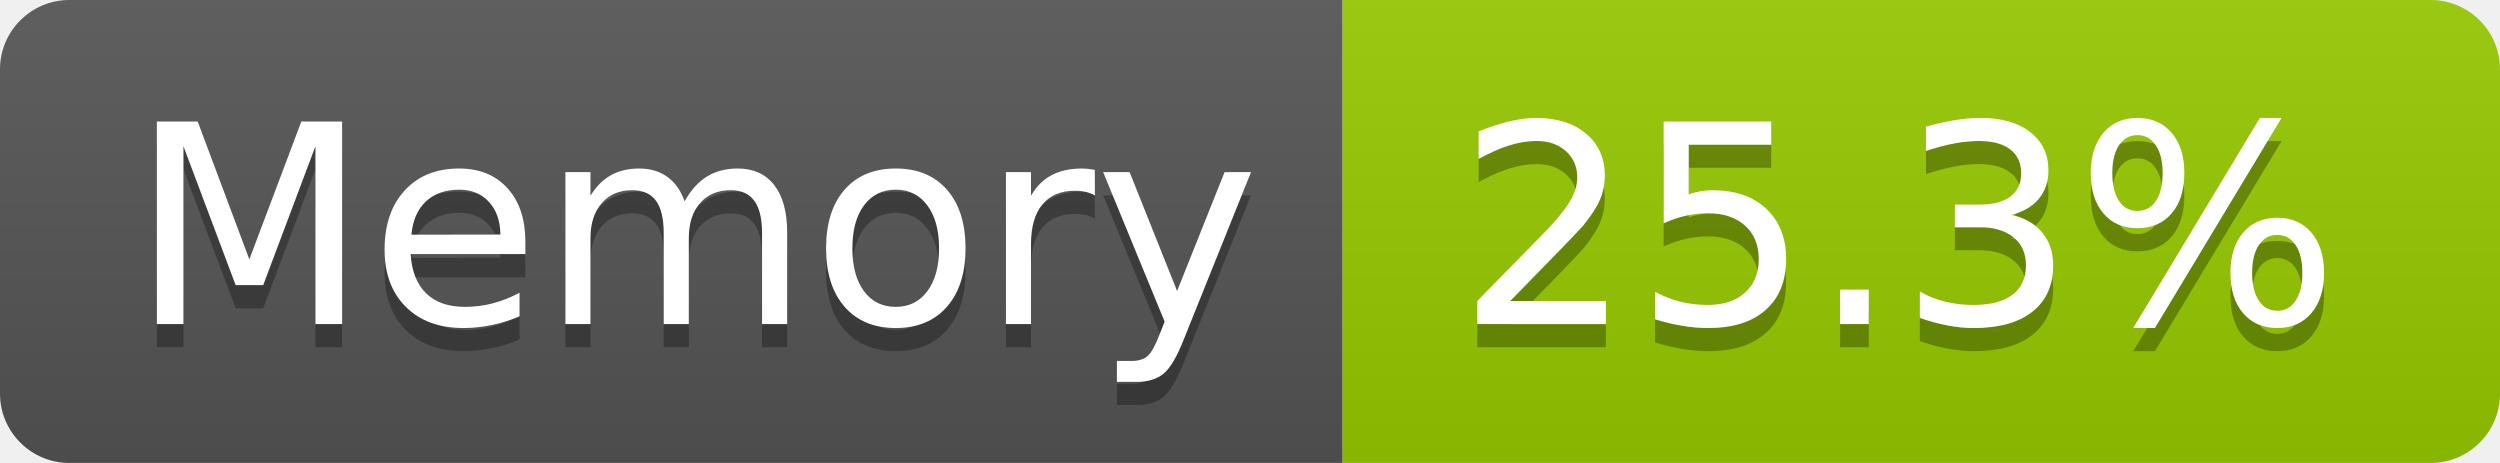
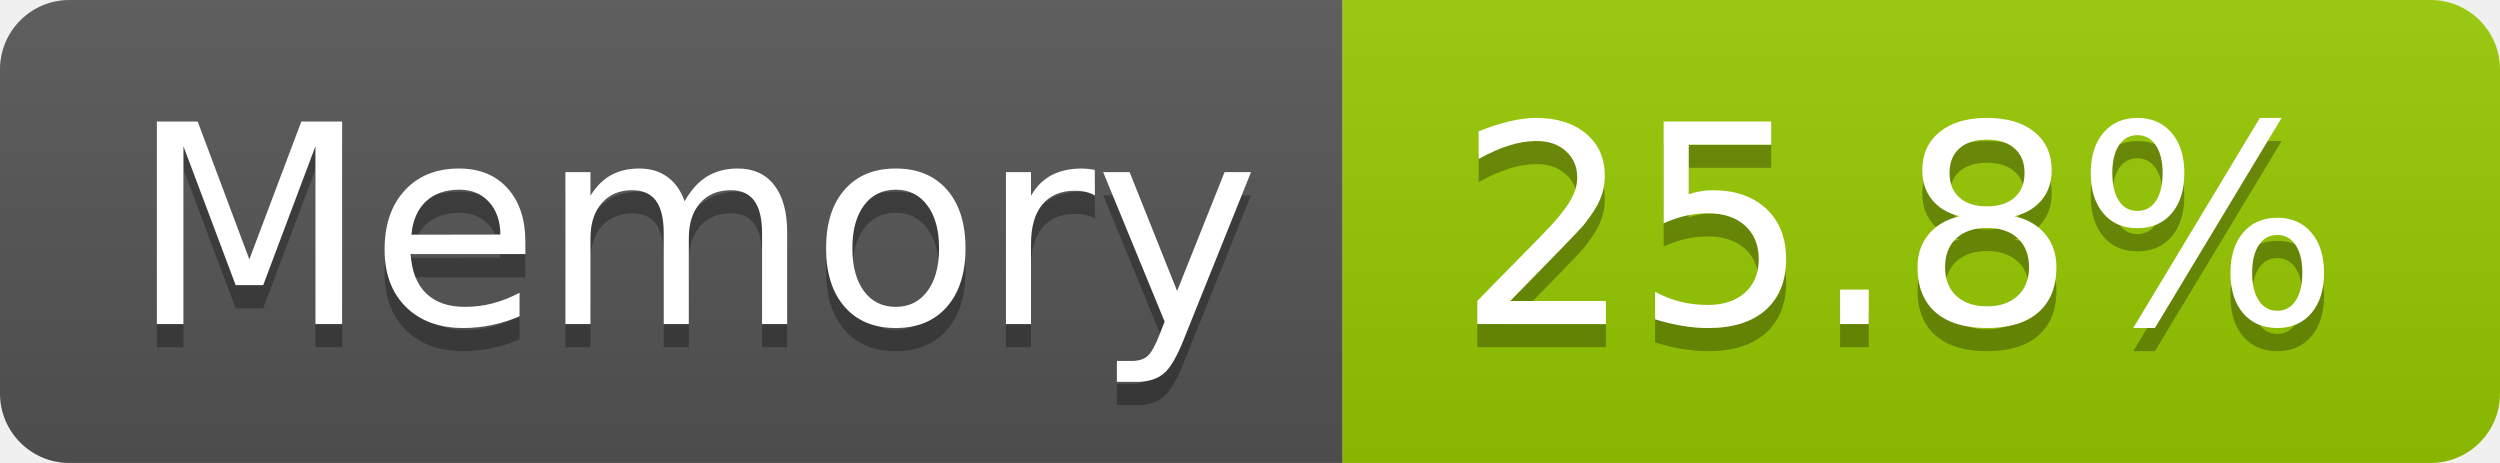
- <svg xmlns="http://www.w3.org/2000/svg" width="108" height="20" role="img" aria-label="Memory: 25.3%">
+ <svg xmlns="http://www.w3.org/2000/svg" width="108" height="20" role="img" aria-label="Memory: 25.8%">
  <linearGradient id="s" x2="0" y2="100%">
    <stop offset="0" stop-color="#bbb" stop-opacity=".1" />
    <stop offset="1" stop-opacity=".1" />
  </linearGradient>
  <clipPath id="r">
    <rect width="108" height="20" rx="3" fill="#fff" />
  </clipPath>
  <g clip-path="url(#r)">
    <rect width="58" height="20" fill="#555" />
    <rect x="58" width="50" height="20" fill="#97ca00" />
    <rect width="108" height="20" fill="url(#s)" />
  </g>
  <g fill="#fff" text-anchor="middle" font-family="Verdana,Geneva,DejaVu Sans,sans-serif" text-rendering="geometricPrecision" font-size="120">
    <text aria-hidden="true" x="300" y="150" fill="#010101" fill-opacity=".3" transform="scale(.1)" textLength="466">Memory</text>
    <text x="300" y="140" transform="scale(.1)" fill="#fff" textLength="466">Memory</text>
-     <text aria-hidden="true" x="820" y="150" fill="#010101" fill-opacity=".3" transform="scale(.1)" textLength="390">25.3%</text>
-     <text x="820" y="140" transform="scale(.1)" fill="#fff" textLength="390">25.3%</text>
+     <text aria-hidden="true" x="820" y="150" fill="#010101" fill-opacity=".3" transform="scale(.1)" textLength="390">25.8%</text>
+     <text x="820" y="140" transform="scale(.1)" fill="#fff" textLength="390">25.8%</text>
  </g>
</svg>
